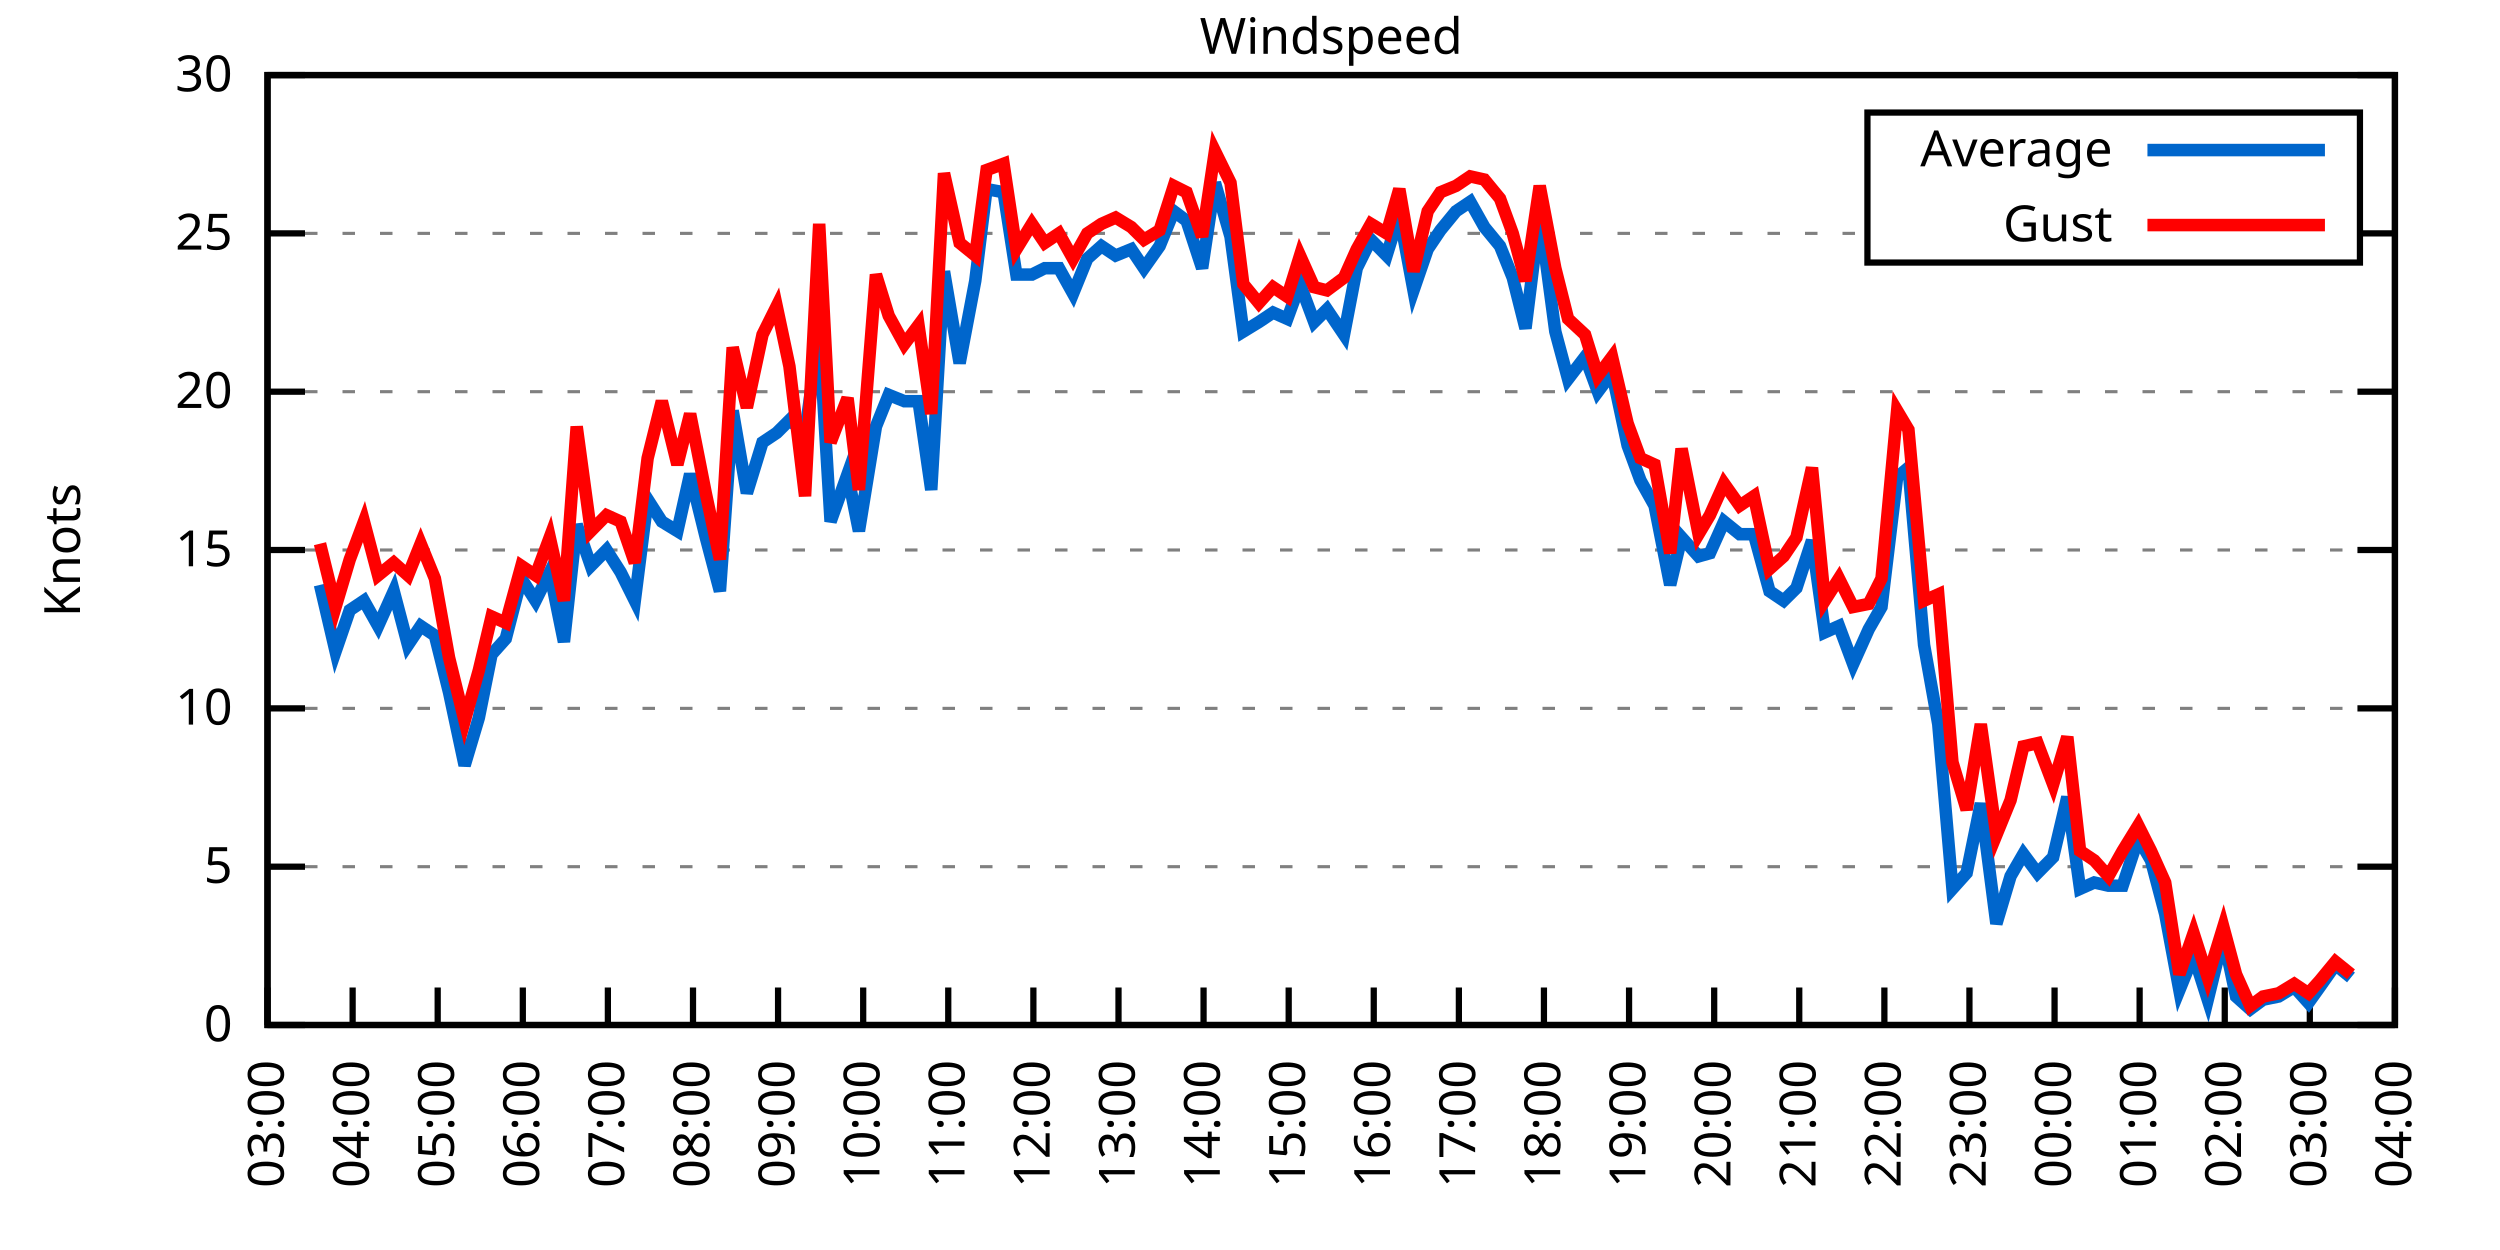
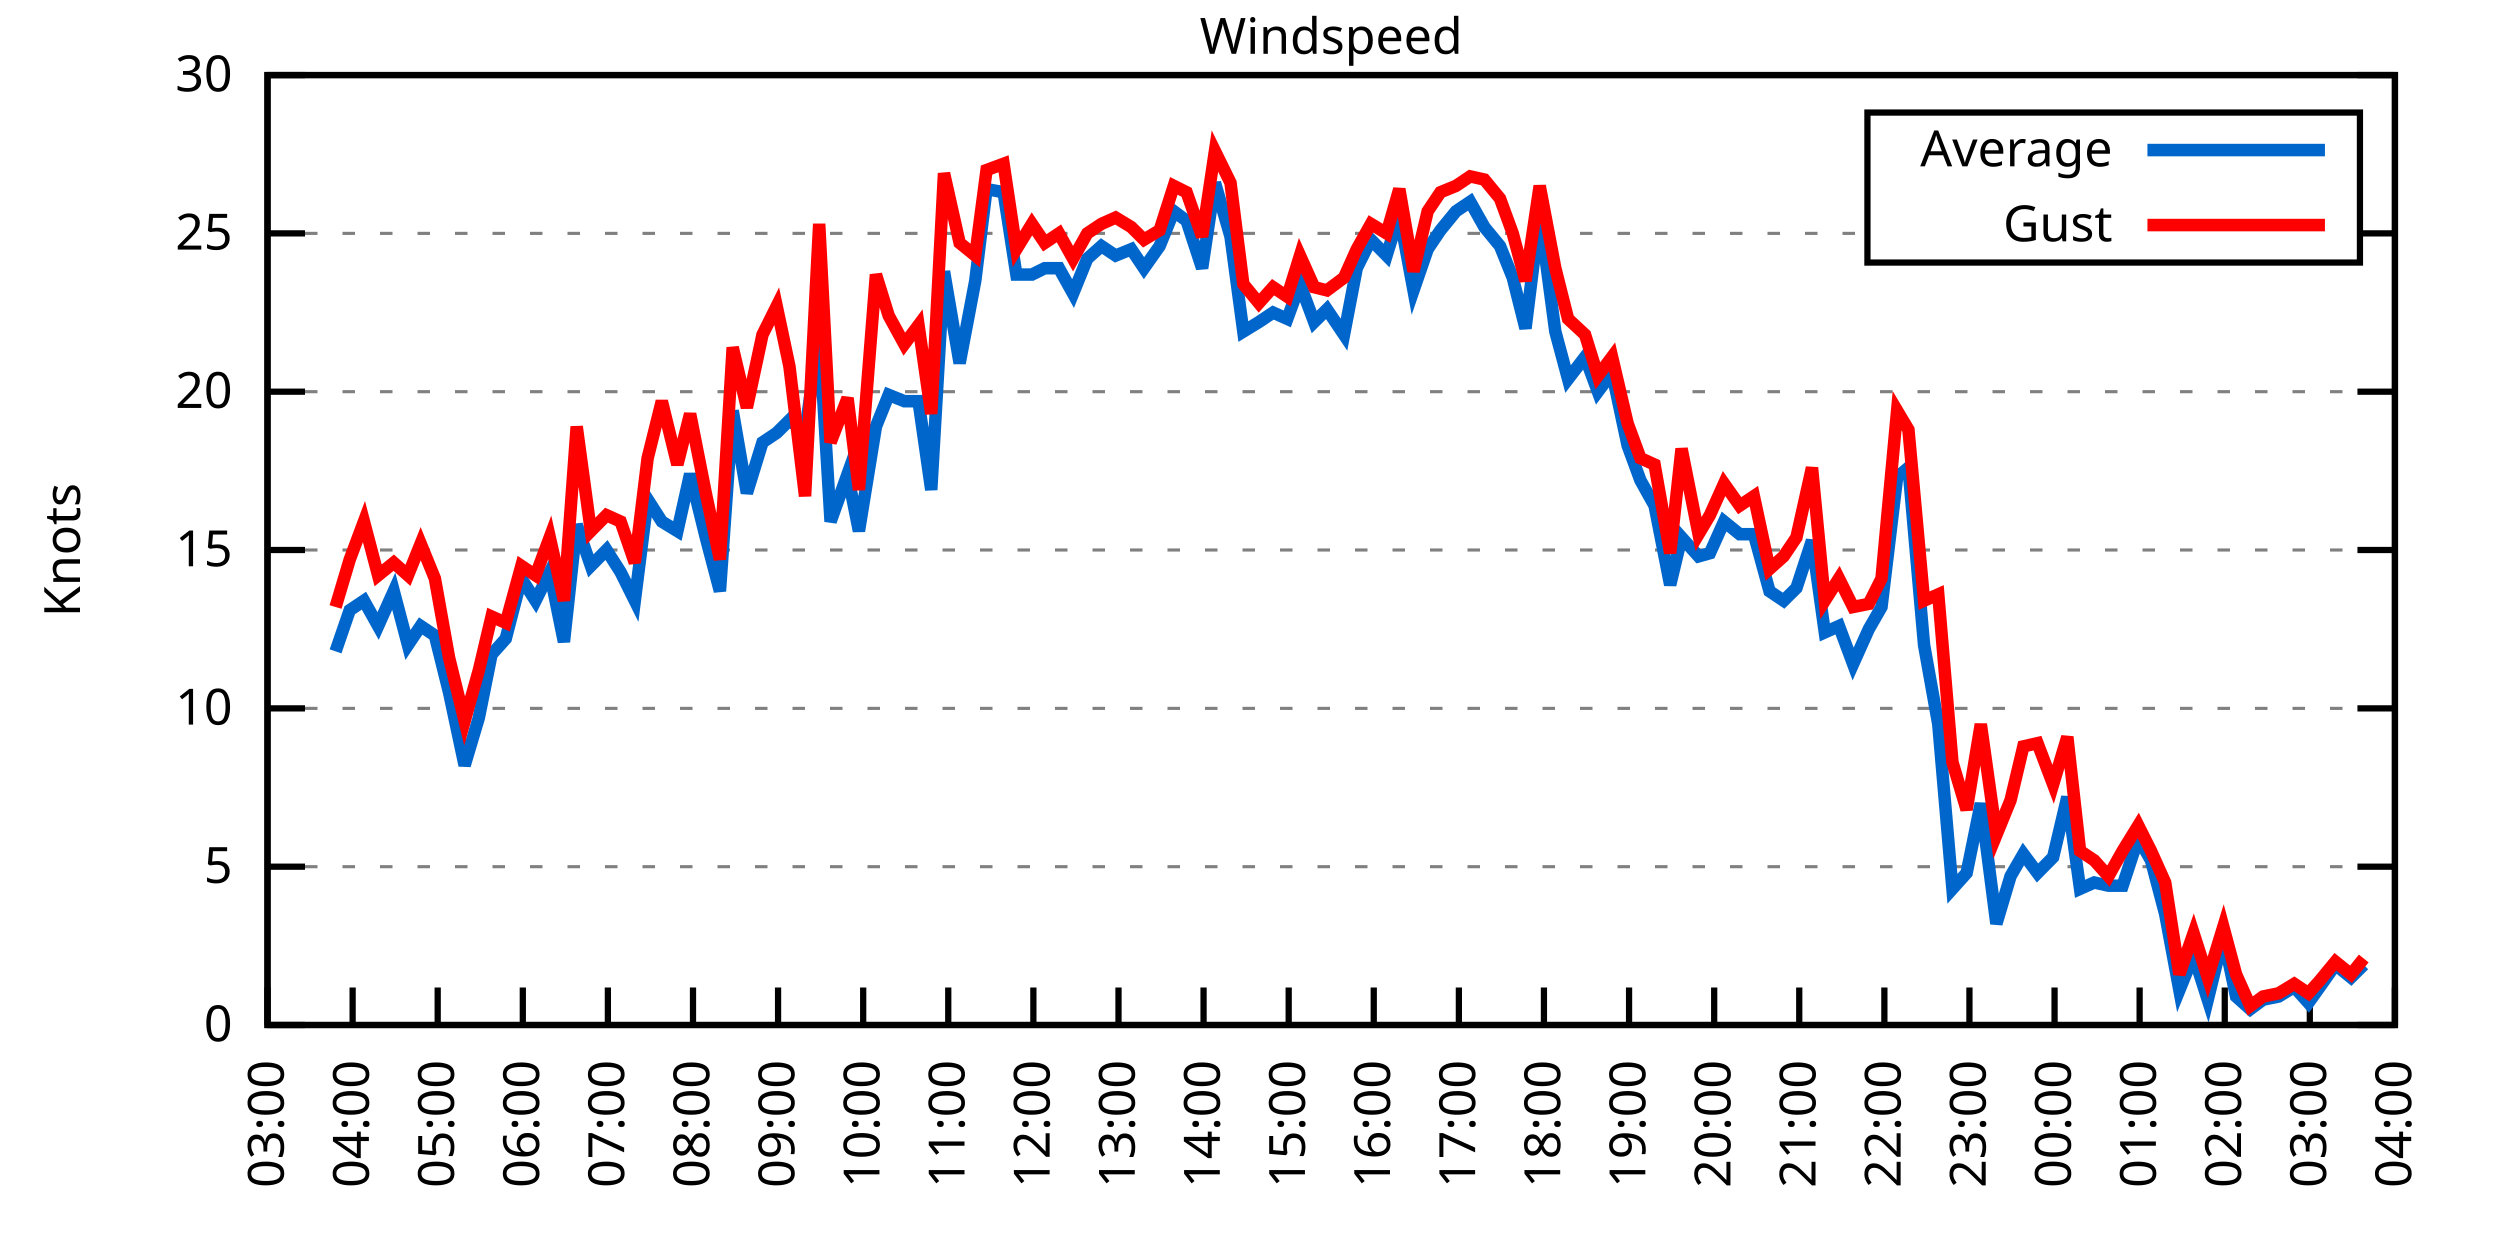
<svg xmlns="http://www.w3.org/2000/svg" xmlns:xlink="http://www.w3.org/1999/xlink" width="400" height="200" viewBox="0 0 400 200">
  <g id="gnuplot_canvas">
    <rect x="0" y="0" width="400" height="200" fill="none" />
    <defs>
      <circle id="gpDot" r="0.5" stroke-width="0.5" stroke="currentColor" />
      <path id="gpPt0" stroke-width="0.333" stroke="currentColor" d="M-1,0 h2 M0,-1 v2" />
      <path id="gpPt1" stroke-width="0.333" stroke="currentColor" d="M-1,-1 L1,1 M1,-1 L-1,1" />
      <path id="gpPt2" stroke-width="0.333" stroke="currentColor" d="M-1,0 L1,0 M0,-1 L0,1 M-1,-1 L1,1 M-1,1 L1,-1" />
      <rect id="gpPt3" stroke-width="0.333" stroke="currentColor" x="-1" y="-1" width="2" height="2" />
      <rect id="gpPt4" stroke-width="0.333" stroke="currentColor" fill="currentColor" x="-1" y="-1" width="2" height="2" />
      <circle id="gpPt5" stroke-width="0.333" stroke="currentColor" cx="0" cy="0" r="1" />
      <use xlink:href="#gpPt5" id="gpPt6" fill="currentColor" stroke="none" />
      <path id="gpPt7" stroke-width="0.333" stroke="currentColor" d="M0,-1.33 L-1.33,0.67 L1.33,0.67 z" />
      <use xlink:href="#gpPt7" id="gpPt8" fill="currentColor" stroke="none" />
      <use xlink:href="#gpPt7" id="gpPt9" stroke="currentColor" transform="rotate(180)" />
      <use xlink:href="#gpPt9" id="gpPt10" fill="currentColor" stroke="none" />
      <use xlink:href="#gpPt3" id="gpPt11" stroke="currentColor" transform="rotate(45)" />
      <use xlink:href="#gpPt11" id="gpPt12" fill="currentColor" stroke="none" />
      <path id="gpPt13" stroke-width="0.333" stroke="currentColor" d="M0,1.330 L1.265,0.411 L0.782,-1.067 L-0.782,-1.076 L-1.265,0.411 z" />
      <use xlink:href="#gpPt13" id="gpPt14" fill="currentColor" stroke="none" />
      <filter id="textbox" filterUnits="objectBoundingBox" x="0" y="0" height="1" width="1">
        <feFlood flood-color="white" flood-opacity="1" result="bgnd" />
        <feComposite in="SourceGraphic" in2="bgnd" operator="atop" />
      </filter>
      <filter id="greybox" filterUnits="objectBoundingBox" x="0" y="0" height="1" width="1">
        <feFlood flood-color="lightgrey" flood-opacity="1" result="grey" />
        <feComposite in="SourceGraphic" in2="grey" operator="atop" />
      </filter>
    </defs>
    <g fill="none" color="white" stroke="currentColor" stroke-width="1.00" stroke-linecap="butt" stroke-linejoin="miter">
</g>
    <g fill="none" color="black" stroke="currentColor" stroke-width="1.00" stroke-linecap="butt" stroke-linejoin="miter">
      <g stroke="none" shape-rendering="crispEdges">
        <polygon fill="rgb(255, 255, 255)" points="42.80,164.00 383.18,164.00 383.18,12.02 42.80,12.02 " />
      </g>
    </g>
    <g fill="none" color="black" stroke="currentColor" stroke-width="1.00" stroke-linecap="butt" stroke-linejoin="miter">
</g>
    <g fill="none" color="black" stroke="black" stroke-width="0.50" stroke-linecap="butt" stroke-linejoin="miter">
</g>
    <g fill="none" color="gray" stroke="currentColor" stroke-width="0.50" stroke-linecap="butt" stroke-linejoin="miter">
      <path stroke="gray" stroke-dasharray="2,4" class="gridline" d="M42.80,164.00 L383.19,164.00  " />
    </g>
    <g fill="none" color="gray" stroke="gray" stroke-width="1.00" stroke-linecap="butt" stroke-linejoin="miter">
</g>
    <g fill="none" color="black" stroke="currentColor" stroke-width="1.00" stroke-linecap="butt" stroke-linejoin="miter">
      <path stroke="black" d="M42.80,164.00 L48.80,164.00 M383.19,164.00 L377.19,164.00  " />
      <g transform="translate(37.20,166.60)" stroke="none" fill="black" font-family="Sans" font-size="8.00" text-anchor="end">
        <text>
          <tspan font-family="Sans"> 0</tspan>
        </text>
      </g>
    </g>
    <g fill="none" color="black" stroke="currentColor" stroke-width="1.00" stroke-linecap="butt" stroke-linejoin="miter">
</g>
    <g fill="none" color="black" stroke="black" stroke-width="0.50" stroke-linecap="butt" stroke-linejoin="miter">
</g>
    <g fill="none" color="gray" stroke="currentColor" stroke-width="0.50" stroke-linecap="butt" stroke-linejoin="miter">
      <path stroke="gray" stroke-dasharray="2,4" class="gridline" d="M42.80,138.67 L383.19,138.67  " />
    </g>
    <g fill="none" color="gray" stroke="gray" stroke-width="1.00" stroke-linecap="butt" stroke-linejoin="miter">
</g>
    <g fill="none" color="black" stroke="currentColor" stroke-width="1.00" stroke-linecap="butt" stroke-linejoin="miter">
      <path stroke="black" d="M42.80,138.67 L48.80,138.67 M383.19,138.67 L377.19,138.67  " />
      <g transform="translate(37.20,141.27)" stroke="none" fill="black" font-family="Sans" font-size="8.00" text-anchor="end">
        <text>
          <tspan font-family="Sans"> 5</tspan>
        </text>
      </g>
    </g>
    <g fill="none" color="black" stroke="currentColor" stroke-width="1.00" stroke-linecap="butt" stroke-linejoin="miter">
</g>
    <g fill="none" color="black" stroke="black" stroke-width="0.50" stroke-linecap="butt" stroke-linejoin="miter">
</g>
    <g fill="none" color="gray" stroke="currentColor" stroke-width="0.50" stroke-linecap="butt" stroke-linejoin="miter">
      <path stroke="gray" stroke-dasharray="2,4" class="gridline" d="M42.80,113.34 L383.19,113.34  " />
    </g>
    <g fill="none" color="gray" stroke="gray" stroke-width="1.00" stroke-linecap="butt" stroke-linejoin="miter">
</g>
    <g fill="none" color="black" stroke="currentColor" stroke-width="1.00" stroke-linecap="butt" stroke-linejoin="miter">
      <path stroke="black" d="M42.80,113.34 L48.80,113.34 M383.19,113.34 L377.19,113.34  " />
      <g transform="translate(37.20,115.94)" stroke="none" fill="black" font-family="Sans" font-size="8.00" text-anchor="end">
        <text>
          <tspan font-family="Sans"> 10</tspan>
        </text>
      </g>
    </g>
    <g fill="none" color="black" stroke="currentColor" stroke-width="1.00" stroke-linecap="butt" stroke-linejoin="miter">
</g>
    <g fill="none" color="black" stroke="black" stroke-width="0.50" stroke-linecap="butt" stroke-linejoin="miter">
</g>
    <g fill="none" color="gray" stroke="currentColor" stroke-width="0.50" stroke-linecap="butt" stroke-linejoin="miter">
      <path stroke="gray" stroke-dasharray="2,4" class="gridline" d="M42.80,88.00 L383.19,88.00  " />
    </g>
    <g fill="none" color="gray" stroke="gray" stroke-width="1.00" stroke-linecap="butt" stroke-linejoin="miter">
</g>
    <g fill="none" color="black" stroke="currentColor" stroke-width="1.00" stroke-linecap="butt" stroke-linejoin="miter">
      <path stroke="black" d="M42.80,88.00 L48.80,88.00 M383.19,88.00 L377.19,88.00  " />
      <g transform="translate(37.20,90.60)" stroke="none" fill="black" font-family="Sans" font-size="8.00" text-anchor="end">
        <text>
          <tspan font-family="Sans"> 15</tspan>
        </text>
      </g>
    </g>
    <g fill="none" color="black" stroke="currentColor" stroke-width="1.00" stroke-linecap="butt" stroke-linejoin="miter">
</g>
    <g fill="none" color="black" stroke="black" stroke-width="0.50" stroke-linecap="butt" stroke-linejoin="miter">
</g>
    <g fill="none" color="gray" stroke="currentColor" stroke-width="0.50" stroke-linecap="butt" stroke-linejoin="miter">
      <path stroke="gray" stroke-dasharray="2,4" class="gridline" d="M42.80,62.67 L383.19,62.67  " />
    </g>
    <g fill="none" color="gray" stroke="gray" stroke-width="1.00" stroke-linecap="butt" stroke-linejoin="miter">
</g>
    <g fill="none" color="black" stroke="currentColor" stroke-width="1.00" stroke-linecap="butt" stroke-linejoin="miter">
      <path stroke="black" d="M42.80,62.67 L48.80,62.67 M383.19,62.67 L377.19,62.67  " />
      <g transform="translate(37.20,65.27)" stroke="none" fill="black" font-family="Sans" font-size="8.00" text-anchor="end">
        <text>
          <tspan font-family="Sans"> 20</tspan>
        </text>
      </g>
    </g>
    <g fill="none" color="black" stroke="currentColor" stroke-width="1.00" stroke-linecap="butt" stroke-linejoin="miter">
</g>
    <g fill="none" color="black" stroke="black" stroke-width="0.50" stroke-linecap="butt" stroke-linejoin="miter">
</g>
    <g fill="none" color="gray" stroke="currentColor" stroke-width="0.50" stroke-linecap="butt" stroke-linejoin="miter">
      <path stroke="gray" stroke-dasharray="2,4" class="gridline" d="M42.80,37.34 L298.79,37.34 M377.59,37.34 L383.19,37.34  " />
    </g>
    <g fill="none" color="gray" stroke="gray" stroke-width="1.00" stroke-linecap="butt" stroke-linejoin="miter">
</g>
    <g fill="none" color="black" stroke="currentColor" stroke-width="1.00" stroke-linecap="butt" stroke-linejoin="miter">
      <path stroke="black" d="M42.80,37.34 L48.80,37.34 M383.19,37.34 L377.19,37.34  " />
      <g transform="translate(37.20,39.94)" stroke="none" fill="black" font-family="Sans" font-size="8.00" text-anchor="end">
        <text>
          <tspan font-family="Sans"> 25</tspan>
        </text>
      </g>
    </g>
    <g fill="none" color="black" stroke="currentColor" stroke-width="1.00" stroke-linecap="butt" stroke-linejoin="miter">
</g>
    <g fill="none" color="black" stroke="black" stroke-width="0.50" stroke-linecap="butt" stroke-linejoin="miter">
</g>
    <g fill="none" color="gray" stroke="currentColor" stroke-width="0.50" stroke-linecap="butt" stroke-linejoin="miter">
      <path stroke="gray" stroke-dasharray="2,4" class="gridline" d="M42.80,12.01 L383.19,12.01  " />
    </g>
    <g fill="none" color="gray" stroke="gray" stroke-width="1.00" stroke-linecap="butt" stroke-linejoin="miter">
</g>
    <g fill="none" color="black" stroke="currentColor" stroke-width="1.00" stroke-linecap="butt" stroke-linejoin="miter">
      <path stroke="black" d="M42.80,12.01 L48.80,12.01 M383.19,12.01 L377.19,12.01  " />
      <g transform="translate(37.20,14.61)" stroke="none" fill="black" font-family="Sans" font-size="8.00" text-anchor="end">
        <text>
          <tspan font-family="Sans"> 30</tspan>
        </text>
      </g>
    </g>
    <g fill="none" color="black" stroke="currentColor" stroke-width="1.00" stroke-linecap="butt" stroke-linejoin="miter">
      <path stroke="black" d="M42.80,164.00 L42.80,158.00  " />
      <g transform="translate(45.40,169.60) rotate(270.00)" stroke="none" fill="black" font-family="Sans" font-size="8.00" text-anchor="end">
        <text>
          <tspan font-family="Sans">03:00</tspan>
        </text>
      </g>
    </g>
    <g fill="none" color="black" stroke="currentColor" stroke-width="1.00" stroke-linecap="butt" stroke-linejoin="miter">
      <path stroke="black" d="M56.42,164.00 L56.42,158.00  " />
      <g transform="translate(59.02,169.60) rotate(270.00)" stroke="none" fill="black" font-family="Sans" font-size="8.00" text-anchor="end">
        <text>
          <tspan font-family="Sans">04:00</tspan>
        </text>
      </g>
    </g>
    <g fill="none" color="black" stroke="currentColor" stroke-width="1.00" stroke-linecap="butt" stroke-linejoin="miter">
      <path stroke="black" d="M70.03,164.00 L70.03,158.00  " />
      <g transform="translate(72.63,169.60) rotate(270.00)" stroke="none" fill="black" font-family="Sans" font-size="8.00" text-anchor="end">
        <text>
          <tspan font-family="Sans">05:00</tspan>
        </text>
      </g>
    </g>
    <g fill="none" color="black" stroke="currentColor" stroke-width="1.00" stroke-linecap="butt" stroke-linejoin="miter">
      <path stroke="black" d="M83.65,164.00 L83.65,158.00  " />
      <g transform="translate(86.25,169.60) rotate(270.00)" stroke="none" fill="black" font-family="Sans" font-size="8.00" text-anchor="end">
        <text>
          <tspan font-family="Sans">06:00</tspan>
        </text>
      </g>
    </g>
    <g fill="none" color="black" stroke="currentColor" stroke-width="1.00" stroke-linecap="butt" stroke-linejoin="miter">
      <path stroke="black" d="M97.26,164.00 L97.26,158.00  " />
      <g transform="translate(99.86,169.60) rotate(270.00)" stroke="none" fill="black" font-family="Sans" font-size="8.00" text-anchor="end">
        <text>
          <tspan font-family="Sans">07:00</tspan>
        </text>
      </g>
    </g>
    <g fill="none" color="black" stroke="currentColor" stroke-width="1.00" stroke-linecap="butt" stroke-linejoin="miter">
      <path stroke="black" d="M110.88,164.00 L110.88,158.00  " />
      <g transform="translate(113.48,169.60) rotate(270.00)" stroke="none" fill="black" font-family="Sans" font-size="8.00" text-anchor="end">
        <text>
          <tspan font-family="Sans">08:00</tspan>
        </text>
      </g>
    </g>
    <g fill="none" color="black" stroke="currentColor" stroke-width="1.00" stroke-linecap="butt" stroke-linejoin="miter">
      <path stroke="black" d="M124.49,164.00 L124.49,158.00  " />
      <g transform="translate(127.09,169.60) rotate(270.00)" stroke="none" fill="black" font-family="Sans" font-size="8.00" text-anchor="end">
        <text>
          <tspan font-family="Sans">09:00</tspan>
        </text>
      </g>
    </g>
    <g fill="none" color="black" stroke="currentColor" stroke-width="1.00" stroke-linecap="butt" stroke-linejoin="miter">
      <path stroke="black" d="M138.11,164.00 L138.11,158.00  " />
      <g transform="translate(140.71,169.60) rotate(270.00)" stroke="none" fill="black" font-family="Sans" font-size="8.00" text-anchor="end">
        <text>
          <tspan font-family="Sans">10:00</tspan>
        </text>
      </g>
    </g>
    <g fill="none" color="black" stroke="currentColor" stroke-width="1.00" stroke-linecap="butt" stroke-linejoin="miter">
      <path stroke="black" d="M151.72,164.00 L151.72,158.00  " />
      <g transform="translate(154.32,169.60) rotate(270.00)" stroke="none" fill="black" font-family="Sans" font-size="8.00" text-anchor="end">
        <text>
          <tspan font-family="Sans">11:00</tspan>
        </text>
      </g>
    </g>
    <g fill="none" color="black" stroke="currentColor" stroke-width="1.00" stroke-linecap="butt" stroke-linejoin="miter">
      <path stroke="black" d="M165.34,164.00 L165.34,158.00  " />
      <g transform="translate(167.94,169.60) rotate(270.00)" stroke="none" fill="black" font-family="Sans" font-size="8.00" text-anchor="end">
        <text>
          <tspan font-family="Sans">12:00</tspan>
        </text>
      </g>
    </g>
    <g fill="none" color="black" stroke="currentColor" stroke-width="1.00" stroke-linecap="butt" stroke-linejoin="miter">
      <path stroke="black" d="M178.96,164.00 L178.96,158.00  " />
      <g transform="translate(181.56,169.60) rotate(270.00)" stroke="none" fill="black" font-family="Sans" font-size="8.00" text-anchor="end">
        <text>
          <tspan font-family="Sans">13:00</tspan>
        </text>
      </g>
    </g>
    <g fill="none" color="black" stroke="currentColor" stroke-width="1.00" stroke-linecap="butt" stroke-linejoin="miter">
      <path stroke="black" d="M192.57,164.00 L192.57,158.00  " />
      <g transform="translate(195.17,169.60) rotate(270.00)" stroke="none" fill="black" font-family="Sans" font-size="8.00" text-anchor="end">
        <text>
          <tspan font-family="Sans">14:00</tspan>
        </text>
      </g>
    </g>
    <g fill="none" color="black" stroke="currentColor" stroke-width="1.00" stroke-linecap="butt" stroke-linejoin="miter">
      <path stroke="black" d="M206.19,164.00 L206.19,158.00  " />
      <g transform="translate(208.79,169.60) rotate(270.00)" stroke="none" fill="black" font-family="Sans" font-size="8.00" text-anchor="end">
        <text>
          <tspan font-family="Sans">15:00</tspan>
        </text>
      </g>
    </g>
    <g fill="none" color="black" stroke="currentColor" stroke-width="1.00" stroke-linecap="butt" stroke-linejoin="miter">
      <path stroke="black" d="M219.80,164.00 L219.80,158.00  " />
      <g transform="translate(222.40,169.60) rotate(270.00)" stroke="none" fill="black" font-family="Sans" font-size="8.00" text-anchor="end">
        <text>
          <tspan font-family="Sans">16:00</tspan>
        </text>
      </g>
    </g>
    <g fill="none" color="black" stroke="currentColor" stroke-width="1.00" stroke-linecap="butt" stroke-linejoin="miter">
      <path stroke="black" d="M233.42,164.00 L233.42,158.00  " />
      <g transform="translate(236.02,169.60) rotate(270.00)" stroke="none" fill="black" font-family="Sans" font-size="8.00" text-anchor="end">
        <text>
          <tspan font-family="Sans">17:00</tspan>
        </text>
      </g>
    </g>
    <g fill="none" color="black" stroke="currentColor" stroke-width="1.00" stroke-linecap="butt" stroke-linejoin="miter">
      <path stroke="black" d="M247.03,164.00 L247.03,158.00  " />
      <g transform="translate(249.63,169.60) rotate(270.00)" stroke="none" fill="black" font-family="Sans" font-size="8.00" text-anchor="end">
        <text>
          <tspan font-family="Sans">18:00</tspan>
        </text>
      </g>
    </g>
    <g fill="none" color="black" stroke="currentColor" stroke-width="1.00" stroke-linecap="butt" stroke-linejoin="miter">
      <path stroke="black" d="M260.65,164.00 L260.65,158.00  " />
      <g transform="translate(263.25,169.60) rotate(270.00)" stroke="none" fill="black" font-family="Sans" font-size="8.00" text-anchor="end">
        <text>
          <tspan font-family="Sans">19:00</tspan>
        </text>
      </g>
    </g>
    <g fill="none" color="black" stroke="currentColor" stroke-width="1.00" stroke-linecap="butt" stroke-linejoin="miter">
      <path stroke="black" d="M274.27,164.00 L274.27,158.00  " />
      <g transform="translate(276.87,169.60) rotate(270.00)" stroke="none" fill="black" font-family="Sans" font-size="8.00" text-anchor="end">
        <text>
          <tspan font-family="Sans">20:00</tspan>
        </text>
      </g>
    </g>
    <g fill="none" color="black" stroke="currentColor" stroke-width="1.00" stroke-linecap="butt" stroke-linejoin="miter">
      <path stroke="black" d="M287.88,164.00 L287.88,158.00  " />
      <g transform="translate(290.48,169.60) rotate(270.00)" stroke="none" fill="black" font-family="Sans" font-size="8.00" text-anchor="end">
        <text>
          <tspan font-family="Sans">21:00</tspan>
        </text>
      </g>
    </g>
    <g fill="none" color="black" stroke="currentColor" stroke-width="1.00" stroke-linecap="butt" stroke-linejoin="miter">
      <path stroke="black" d="M301.50,164.00 L301.50,158.00  " />
      <g transform="translate(304.10,169.60) rotate(270.00)" stroke="none" fill="black" font-family="Sans" font-size="8.00" text-anchor="end">
        <text>
          <tspan font-family="Sans">22:00</tspan>
        </text>
      </g>
    </g>
    <g fill="none" color="black" stroke="currentColor" stroke-width="1.00" stroke-linecap="butt" stroke-linejoin="miter">
      <path stroke="black" d="M315.11,164.00 L315.11,158.00  " />
      <g transform="translate(317.71,169.60) rotate(270.00)" stroke="none" fill="black" font-family="Sans" font-size="8.00" text-anchor="end">
        <text>
          <tspan font-family="Sans">23:00</tspan>
        </text>
      </g>
    </g>
    <g fill="none" color="black" stroke="currentColor" stroke-width="1.00" stroke-linecap="butt" stroke-linejoin="miter">
      <path stroke="black" d="M328.73,164.00 L328.73,158.00  " />
      <g transform="translate(331.33,169.60) rotate(270.00)" stroke="none" fill="black" font-family="Sans" font-size="8.00" text-anchor="end">
        <text>
          <tspan font-family="Sans">00:00</tspan>
        </text>
      </g>
    </g>
    <g fill="none" color="black" stroke="currentColor" stroke-width="1.00" stroke-linecap="butt" stroke-linejoin="miter">
      <path stroke="black" d="M342.34,164.00 L342.34,158.00  " />
      <g transform="translate(344.94,169.60) rotate(270.00)" stroke="none" fill="black" font-family="Sans" font-size="8.00" text-anchor="end">
        <text>
          <tspan font-family="Sans">01:00</tspan>
        </text>
      </g>
    </g>
    <g fill="none" color="black" stroke="currentColor" stroke-width="1.00" stroke-linecap="butt" stroke-linejoin="miter">
      <path stroke="black" d="M355.96,164.00 L355.96,158.00  " />
      <g transform="translate(358.56,169.60) rotate(270.00)" stroke="none" fill="black" font-family="Sans" font-size="8.00" text-anchor="end">
        <text>
          <tspan font-family="Sans">02:00</tspan>
        </text>
      </g>
    </g>
    <g fill="none" color="black" stroke="currentColor" stroke-width="1.00" stroke-linecap="butt" stroke-linejoin="miter">
      <path stroke="black" d="M369.57,164.00 L369.57,158.00  " />
      <g transform="translate(372.17,169.60) rotate(270.00)" stroke="none" fill="black" font-family="Sans" font-size="8.00" text-anchor="end">
        <text>
          <tspan font-family="Sans">03:00</tspan>
        </text>
      </g>
    </g>
    <g fill="none" color="black" stroke="currentColor" stroke-width="1.00" stroke-linecap="butt" stroke-linejoin="miter">
      <path stroke="black" d="M383.19,164.00 L383.19,158.00  " />
      <g transform="translate(385.79,169.60) rotate(270.00)" stroke="none" fill="black" font-family="Sans" font-size="8.00" text-anchor="end">
        <text>
          <tspan font-family="Sans">04:00</tspan>
        </text>
      </g>
    </g>
    <g fill="none" color="black" stroke="currentColor" stroke-width="1.00" stroke-linecap="butt" stroke-linejoin="miter">
</g>
    <g fill="none" color="black" stroke="currentColor" stroke-width="1.00" stroke-linecap="butt" stroke-linejoin="miter">
      <path stroke="black" d="M42.80,12.01 L42.80,164.00 L383.19,164.00 L383.19,12.01 L42.80,12.01 Z  " />
    </g>
    <g fill="none" color="black" stroke="currentColor" stroke-width="1.00" stroke-linecap="butt" stroke-linejoin="miter">
</g>
    <g fill="none" color="black" stroke="currentColor" stroke-width="1.00" stroke-linecap="butt" stroke-linejoin="miter">
      <path stroke="black" d="M298.79,42.01 L298.79,18.01 L377.59,18.01 L377.59,42.01 L298.79,42.01 Z  " />
    </g>
    <g id="Windspeed_plot_1">
      <g fill="none" color="white" stroke="black" stroke-width="2.00" stroke-linecap="butt" stroke-linejoin="miter">
</g>
      <g fill="none" color="black" stroke="currentColor" stroke-width="2.00" stroke-linecap="butt" stroke-linejoin="miter">
        <g transform="translate(337.99,26.61)" stroke="none" fill="black" font-family="Sans" font-size="8.00" text-anchor="end">
          <text>
            <tspan font-family="Sans">Average</tspan>
          </text>
        </g>
      </g>
      <g fill="none" color="black" stroke="currentColor" stroke-width="2.00" stroke-linecap="butt" stroke-linejoin="miter">
-         <path stroke="rgb(  0, 102, 204)" d="M343.59,24.01 L371.99,24.01 M51.20,93.58 L53.69,104.22 L55.96,97.63 L58.23,96.11 L60.50,100.16 L63.00,94.59   L65.27,103.20 L67.31,100.16 L69.58,101.68 L71.85,110.80 L74.34,122.46 L76.61,114.86 L78.65,104.72 L80.92,102.19   L83.42,92.56 L85.69,96.11 L87.96,91.55 L90.23,102.70 L92.27,83.95 L94.54,90.54 L97.04,88.00 L99.30,91.55   L101.57,96.11 L103.62,79.90 L105.89,83.45 L108.38,84.97 L110.42,75.85 L112.92,85.98 L115.19,94.59 L117.23,65.71   L119.50,78.89 L122.00,70.78 L124.27,69.26 L126.31,67.23 L128.81,69.26 L131.07,53.05 L132.89,83.45 L135.61,75.85   L137.43,84.97 L140.15,68.25 L142.19,63.18 L144.69,64.19 L146.96,64.19 L149.00,78.38 L151.04,43.42 L153.54,58.11   L156.04,44.94 L157.85,30.25 L160.57,30.76 L162.62,43.93 L165.11,43.93 L167.16,42.91 L169.43,42.91 L171.69,46.97   L173.96,41.39 L176.23,39.37 L178.50,40.89 L181.00,39.87 L183.04,42.91 L185.54,39.37 L187.81,33.80 L189.85,35.32   L192.34,42.91 L194.39,29.24 L196.88,37.85 L198.93,53.05 L201.42,51.53 L203.69,50.01 L205.96,51.02 L208.00,45.45   L210.27,51.53 L212.31,49.50 L215.04,53.55 L217.08,42.91 L219.35,38.35 L221.85,40.89 L223.89,34.30 L226.16,46.46   L228.43,39.87 L230.47,36.84 L232.96,33.80 L235.23,32.28 L237.50,36.33 L240.00,39.37 L242.04,44.43 L244.08,52.54   L246.35,34.30 L248.85,53.05 L250.89,60.65 L253.61,57.10 L255.66,62.67 L257.93,59.63 L260.42,71.29 L262.47,76.86   L264.73,80.91 L267.23,93.58 L269.05,85.98 L271.77,89.02 L273.58,88.51 L275.85,83.45 L278.35,85.47 L280.62,85.47   L283.12,94.59 L285.38,96.11 L287.43,94.08 L289.92,86.49 L291.97,101.18 L294.23,100.16 L296.50,106.24 L299.00,100.67   L301.04,97.12 L303.54,76.35 L305.35,74.83 L307.85,103.20 L310.12,115.87 L312.39,142.21 L314.66,139.68 L316.93,128.54   L319.42,147.79 L321.69,140.19 L323.74,136.64 L326.00,139.68 L328.50,137.15 L330.77,127.52 L332.81,142.21 L335.08,141.20   L337.35,141.71 L339.62,141.71 L342.12,134.11 L344.16,137.66 L346.43,146.27 L348.70,158.43 L350.97,152.85 L353.24,159.95   L355.73,149.81 L357.77,159.44 L360.04,161.47 L362.09,159.95 L364.58,159.44 L367.08,157.92 L369.35,160.45 L371.16,157.92   L373.66,154.37 L376.16,156.40  " />
+         <path stroke="rgb(  0, 102, 204)" d="M343.59,24.01 L371.99,24.01 M53.69,104.22 L55.96,97.63 L58.23,96.11 L60.50,100.16 L63.00,94.59 L65.27,103.20   L67.31,100.16 L69.58,101.68 L71.85,110.80 L74.34,122.46 L76.61,114.86 L78.65,104.72 L80.92,102.19 L83.42,92.56   L85.69,96.11 L87.96,91.55 L90.23,102.70 L92.27,83.95 L94.54,90.54 L97.04,88.00 L99.30,91.55 L101.57,96.11   L103.62,79.90 L105.89,83.45 L108.38,84.97 L110.42,75.85 L112.92,85.98 L115.19,94.59 L117.23,65.71 L119.50,78.89   L122.00,70.78 L124.27,69.26 L126.31,67.23 L128.81,69.26 L131.07,53.05 L132.89,83.45 L135.61,75.85 L137.43,84.97   L140.15,68.25 L142.19,63.18 L144.69,64.19 L146.96,64.19 L149.00,78.38 L151.04,43.42 L153.54,58.11 L156.04,44.94   L157.85,30.25 L160.57,30.76 L162.62,43.93 L165.11,43.93 L167.16,42.91 L169.43,42.91 L171.69,46.97 L173.96,41.39   L176.23,39.37 L178.50,40.89 L181.00,39.87 L183.04,42.91 L185.54,39.37 L187.81,33.80 L189.85,35.32 L192.34,42.91   L194.39,29.24 L196.88,37.85 L198.93,53.05 L201.42,51.53 L203.69,50.01 L205.96,51.02 L208.00,45.45 L210.27,51.53   L212.31,49.50 L215.04,53.55 L217.08,42.91 L219.35,38.35 L221.85,40.89 L223.89,34.30 L226.16,46.46 L228.43,39.87   L230.47,36.84 L232.96,33.80 L235.23,32.28 L237.50,36.33 L240.00,39.37 L242.04,44.43 L244.08,52.54 L246.35,34.30   L248.85,53.05 L250.89,60.65 L253.61,57.10 L255.66,62.67 L257.93,59.63 L260.42,71.29 L262.47,76.86 L264.73,80.91   L267.23,93.58 L269.05,85.98 L271.77,89.02 L273.58,88.51 L275.85,83.45 L278.35,85.47 L280.62,85.47 L283.12,94.59   L285.38,96.11 L287.43,94.08 L289.92,86.49 L291.97,101.18 L294.23,100.16 L296.50,106.24 L299.00,100.67 L301.04,97.12   L303.54,76.35 L305.35,74.83 L307.85,103.20 L310.12,115.87 L312.39,142.21 L314.66,139.68 L316.93,128.54 L319.42,147.79   L321.69,140.19 L323.74,136.64 L326.00,139.68 L328.50,137.15 L330.77,127.52 L332.81,142.21 L335.08,141.20 L337.35,141.71   L339.62,141.71 L342.12,134.11 L344.16,137.66 L346.43,146.27 L348.70,158.43 L350.97,152.85 L353.24,159.95 L355.73,149.81   L357.77,159.44 L360.04,161.47 L362.09,159.95 L364.58,159.44 L367.08,157.92 L369.35,160.45 L371.16,157.92 L373.66,154.37   L376.16,156.40 L378.20,154.37  " />
      </g>
    </g>
    <g id="Windspeed_plot_2">
      <g fill="none" color="black" stroke="currentColor" stroke-width="2.00" stroke-linecap="butt" stroke-linejoin="miter">
        <g transform="translate(337.99,38.61)" stroke="none" fill="black" font-family="Sans" font-size="8.00" text-anchor="end">
          <text>
            <tspan font-family="Sans">Gust</tspan>
          </text>
        </g>
      </g>
      <g fill="none" color="black" stroke="currentColor" stroke-width="2.00" stroke-linecap="butt" stroke-linejoin="miter">
-         <path stroke="rgb(255,   0,   0)" d="M343.59,36.01 L371.99,36.01 M51.20,86.99 L53.69,97.12 L55.96,89.52 L58.23,83.45 L60.50,92.06 L63.00,90.03   L65.27,92.06 L67.31,86.99 L69.58,92.56 L71.85,105.23 L74.34,115.36 L76.61,107.26 L78.65,98.64 L80.92,99.66   L83.42,90.54 L85.69,92.06 L87.96,85.98 L90.23,96.11 L92.27,68.25 L94.54,84.97 L97.04,82.43 L99.30,83.45   L101.57,90.03 L103.62,73.31 L105.89,64.19 L108.38,74.33 L110.42,66.22 L112.92,78.89 L115.19,89.52 L117.23,55.58   L119.50,65.21 L122.00,53.55 L124.27,48.99 L126.31,58.62 L128.81,79.39 L131.07,35.82 L132.89,70.78 L135.61,63.69   L137.43,78.38 L140.15,43.93 L142.19,50.51 L144.69,55.07 L146.96,52.03 L149.00,66.22 L151.04,27.72 L153.54,38.86   L156.04,40.89 L157.85,27.21 L160.57,26.20 L162.62,39.87 L165.11,35.82 L167.16,38.86 L169.43,37.34 L171.69,41.39   L173.96,37.34 L176.23,35.82 L178.50,34.81 L181.00,36.33 L183.04,38.35 L185.54,36.84 L187.81,29.74 L189.85,30.76   L192.34,37.85 L194.39,24.17 L196.88,29.24 L198.93,45.45 L201.42,48.49 L203.69,45.95 L205.96,47.47 L208.00,40.89   L210.27,45.95 L212.31,46.46 L215.04,44.43 L217.08,39.87 L219.35,35.82 L221.85,37.34 L223.89,30.25 L226.16,43.42   L228.43,33.80 L230.47,30.76 L232.96,29.74 L235.23,28.22 L237.50,28.73 L240.00,31.77 L242.04,37.34 L244.08,44.94   L246.35,29.74 L248.85,42.91 L250.89,51.02 L253.61,53.55 L255.66,60.14 L257.93,57.10 L260.42,67.74 L262.47,73.31   L264.73,74.33 L267.23,88.51 L269.05,71.79 L271.77,85.47 L273.58,82.43 L275.85,77.37 L278.35,80.91 L280.62,79.39   L283.12,91.04 L285.38,89.02 L287.43,85.98 L289.92,74.83 L291.97,96.11 L294.23,92.56 L296.50,97.12 L299.00,96.62   L301.04,92.56 L303.54,65.71 L305.35,68.75 L307.85,96.11 L310.12,95.10 L312.39,121.95 L314.66,129.55 L316.93,115.87   L319.42,133.60 L321.69,128.03 L323.74,119.42 L326.00,118.91 L328.50,125.50 L330.77,117.90 L332.81,136.14 L335.08,137.66   L337.35,140.19 L339.62,136.14 L342.12,132.08 L344.16,136.14 L346.43,141.20 L348.70,155.89 L350.97,149.31 L353.24,156.40   L355.73,148.29 L357.77,155.89 L360.04,160.96 L362.09,159.44 L364.58,158.93 L367.08,157.41 L369.35,158.93 L371.16,156.91   L373.66,153.87 L376.16,155.89  " />
+         <path stroke="rgb(255,   0,   0)" d="M343.59,36.01 L371.99,36.01 M53.69,97.12 L55.96,89.52 L58.23,83.45 L60.50,92.06 L63.00,90.03 L65.27,92.06   L67.31,86.99 L69.58,92.56 L71.85,105.23 L74.34,115.36 L76.61,107.26 L78.65,98.64 L80.92,99.66 L83.42,90.54   L85.69,92.06 L87.96,85.98 L90.23,96.11 L92.27,68.25 L94.54,84.97 L97.04,82.43 L99.30,83.45 L101.57,90.03   L103.62,73.31 L105.89,64.19 L108.38,74.33 L110.42,66.22 L112.92,78.89 L115.19,89.52 L117.23,55.58 L119.50,65.21   L122.00,53.55 L124.27,48.99 L126.31,58.62 L128.81,79.39 L131.07,35.82 L132.89,70.78 L135.61,63.69 L137.43,78.38   L140.15,43.93 L142.19,50.51 L144.69,55.07 L146.96,52.03 L149.00,66.22 L151.04,27.72 L153.54,38.86 L156.04,40.89   L157.85,27.21 L160.57,26.20 L162.62,39.87 L165.11,35.82 L167.16,38.86 L169.43,37.34 L171.69,41.39 L173.96,37.34   L176.23,35.82 L178.50,34.81 L181.00,36.33 L183.04,38.35 L185.54,36.84 L187.81,29.74 L189.85,30.76 L192.34,37.85   L194.39,24.17 L196.88,29.24 L198.93,45.45 L201.42,48.49 L203.69,45.95 L205.96,47.47 L208.00,40.89 L210.27,45.95   L212.31,46.46 L215.04,44.43 L217.08,39.87 L219.35,35.82 L221.85,37.34 L223.89,30.25 L226.16,43.42 L228.43,33.80   L230.47,30.76 L232.96,29.74 L235.23,28.22 L237.50,28.73 L240.00,31.77 L242.04,37.34 L244.08,44.94 L246.35,29.74   L248.85,42.91 L250.89,51.02 L253.61,53.55 L255.66,60.14 L257.93,57.10 L260.42,67.74 L262.47,73.31 L264.73,74.33   L267.23,88.51 L269.05,71.79 L271.77,85.47 L273.58,82.43 L275.85,77.37 L278.35,80.91 L280.62,79.39 L283.12,91.04   L285.38,89.02 L287.43,85.98 L289.92,74.83 L291.97,96.11 L294.23,92.56 L296.50,97.12 L299.00,96.62 L301.04,92.56   L303.54,65.71 L305.35,68.75 L307.85,96.11 L310.12,95.10 L312.39,121.95 L314.66,129.55 L316.93,115.87 L319.42,133.60   L321.69,128.03 L323.74,119.42 L326.00,118.91 L328.50,125.50 L330.77,117.90 L332.81,136.14 L335.08,137.66 L337.35,140.19   L339.62,136.14 L342.12,132.08 L344.16,136.14 L346.43,141.20 L348.70,155.89 L350.97,149.31 L353.24,156.40 L355.73,148.29   L357.77,155.89 L360.04,160.96 L362.09,159.44 L364.58,158.93 L367.08,157.41 L369.35,158.93 L371.16,156.91 L373.66,153.87   L376.16,155.89 L378.20,153.36  " />
      </g>
    </g>
    <g fill="none" color="black" stroke="currentColor" stroke-width="2.00" stroke-linecap="butt" stroke-linejoin="miter">
</g>
    <g fill="none" color="black" stroke="black" stroke-width="1.00" stroke-linecap="butt" stroke-linejoin="miter">
</g>
    <g fill="none" color="black" stroke="currentColor" stroke-width="1.00" stroke-linecap="butt" stroke-linejoin="miter">
      <path stroke="black" d="M42.80,12.01 L42.80,164.00 L383.19,164.00 L383.19,12.01 L42.80,12.01 Z  " />
      <g transform="translate(12.80,88.01) rotate(270.00)" stroke="none" fill="black" font-family="Sans" font-size="8.00" text-anchor="middle">
        <text>
          <tspan font-family="Sans">Knots</tspan>
        </text>
      </g>
    </g>
    <g fill="none" color="black" stroke="currentColor" stroke-width="1.00" stroke-linecap="butt" stroke-linejoin="miter">
</g>
    <g fill="none" color="black" stroke="currentColor" stroke-width="1.00" stroke-linecap="butt" stroke-linejoin="miter">
      <g transform="translate(212.99,8.61)" stroke="none" fill="black" font-family="Sans" font-size="8.00" text-anchor="middle">
        <text>
          <tspan font-family="Sans">Windspeed</tspan>
        </text>
      </g>
    </g>
    <g fill="none" color="black" stroke="currentColor" stroke-width="1.00" stroke-linecap="butt" stroke-linejoin="miter">
</g>
  </g>
</svg>
